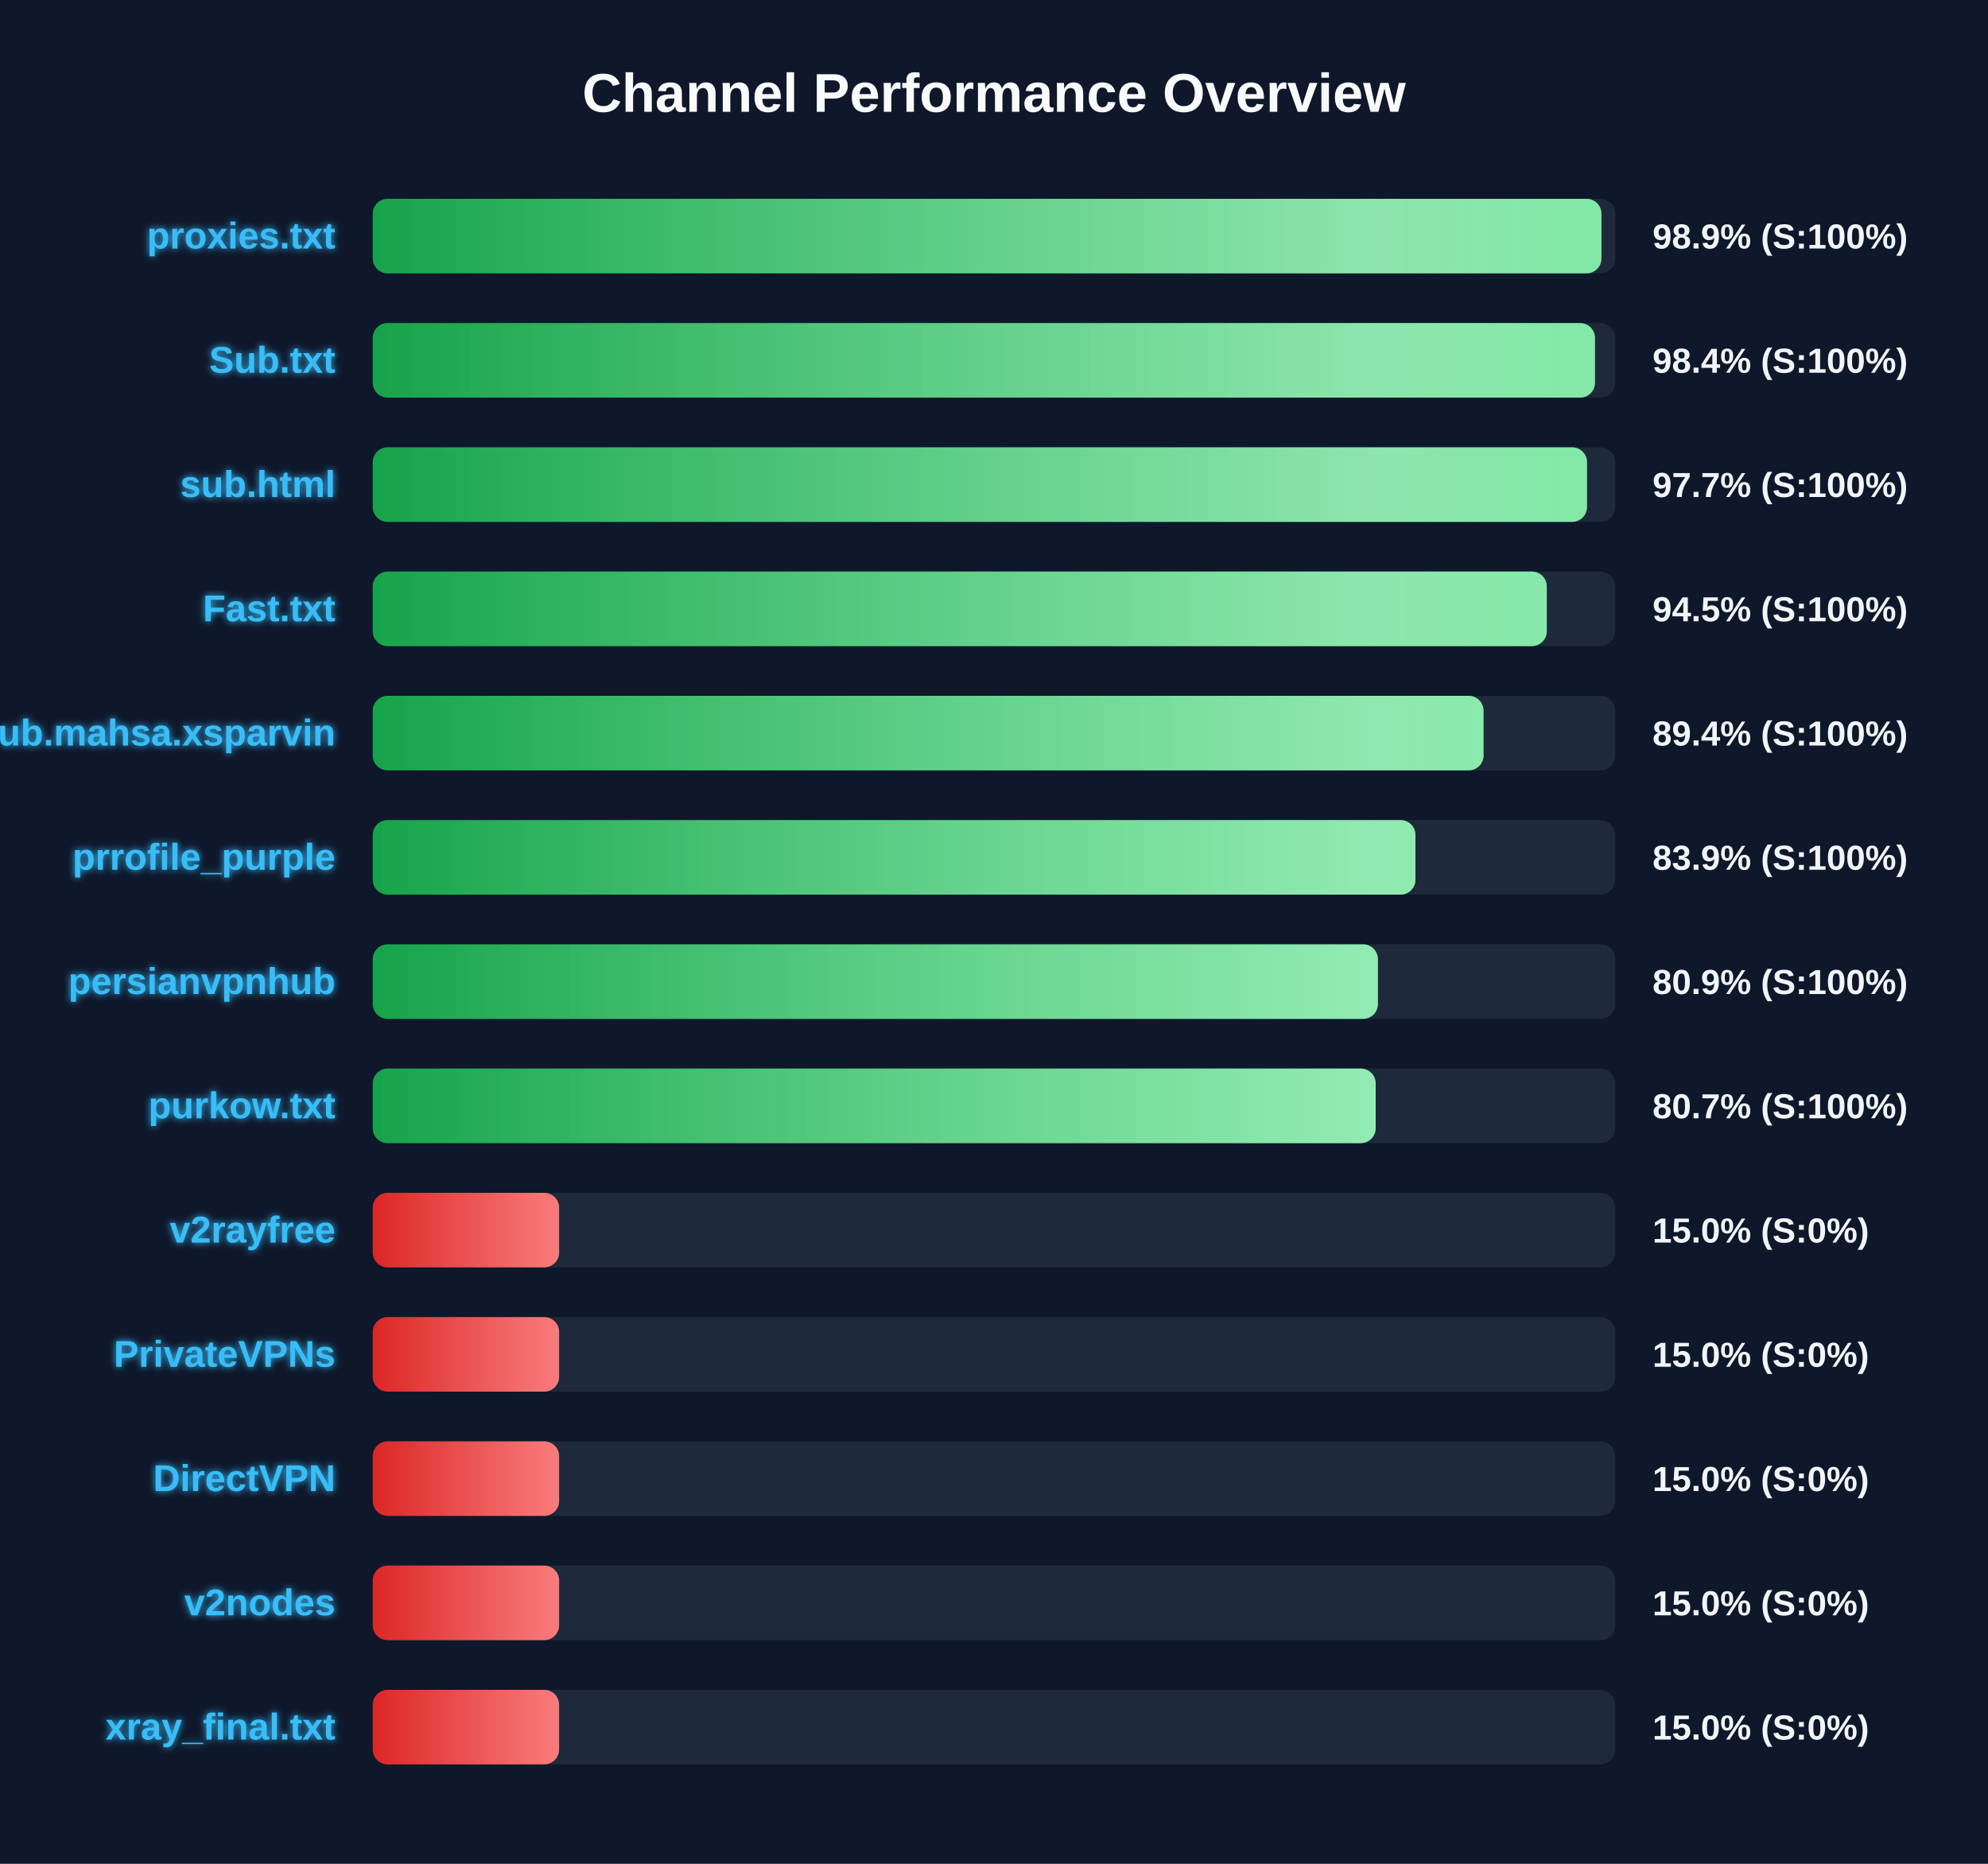
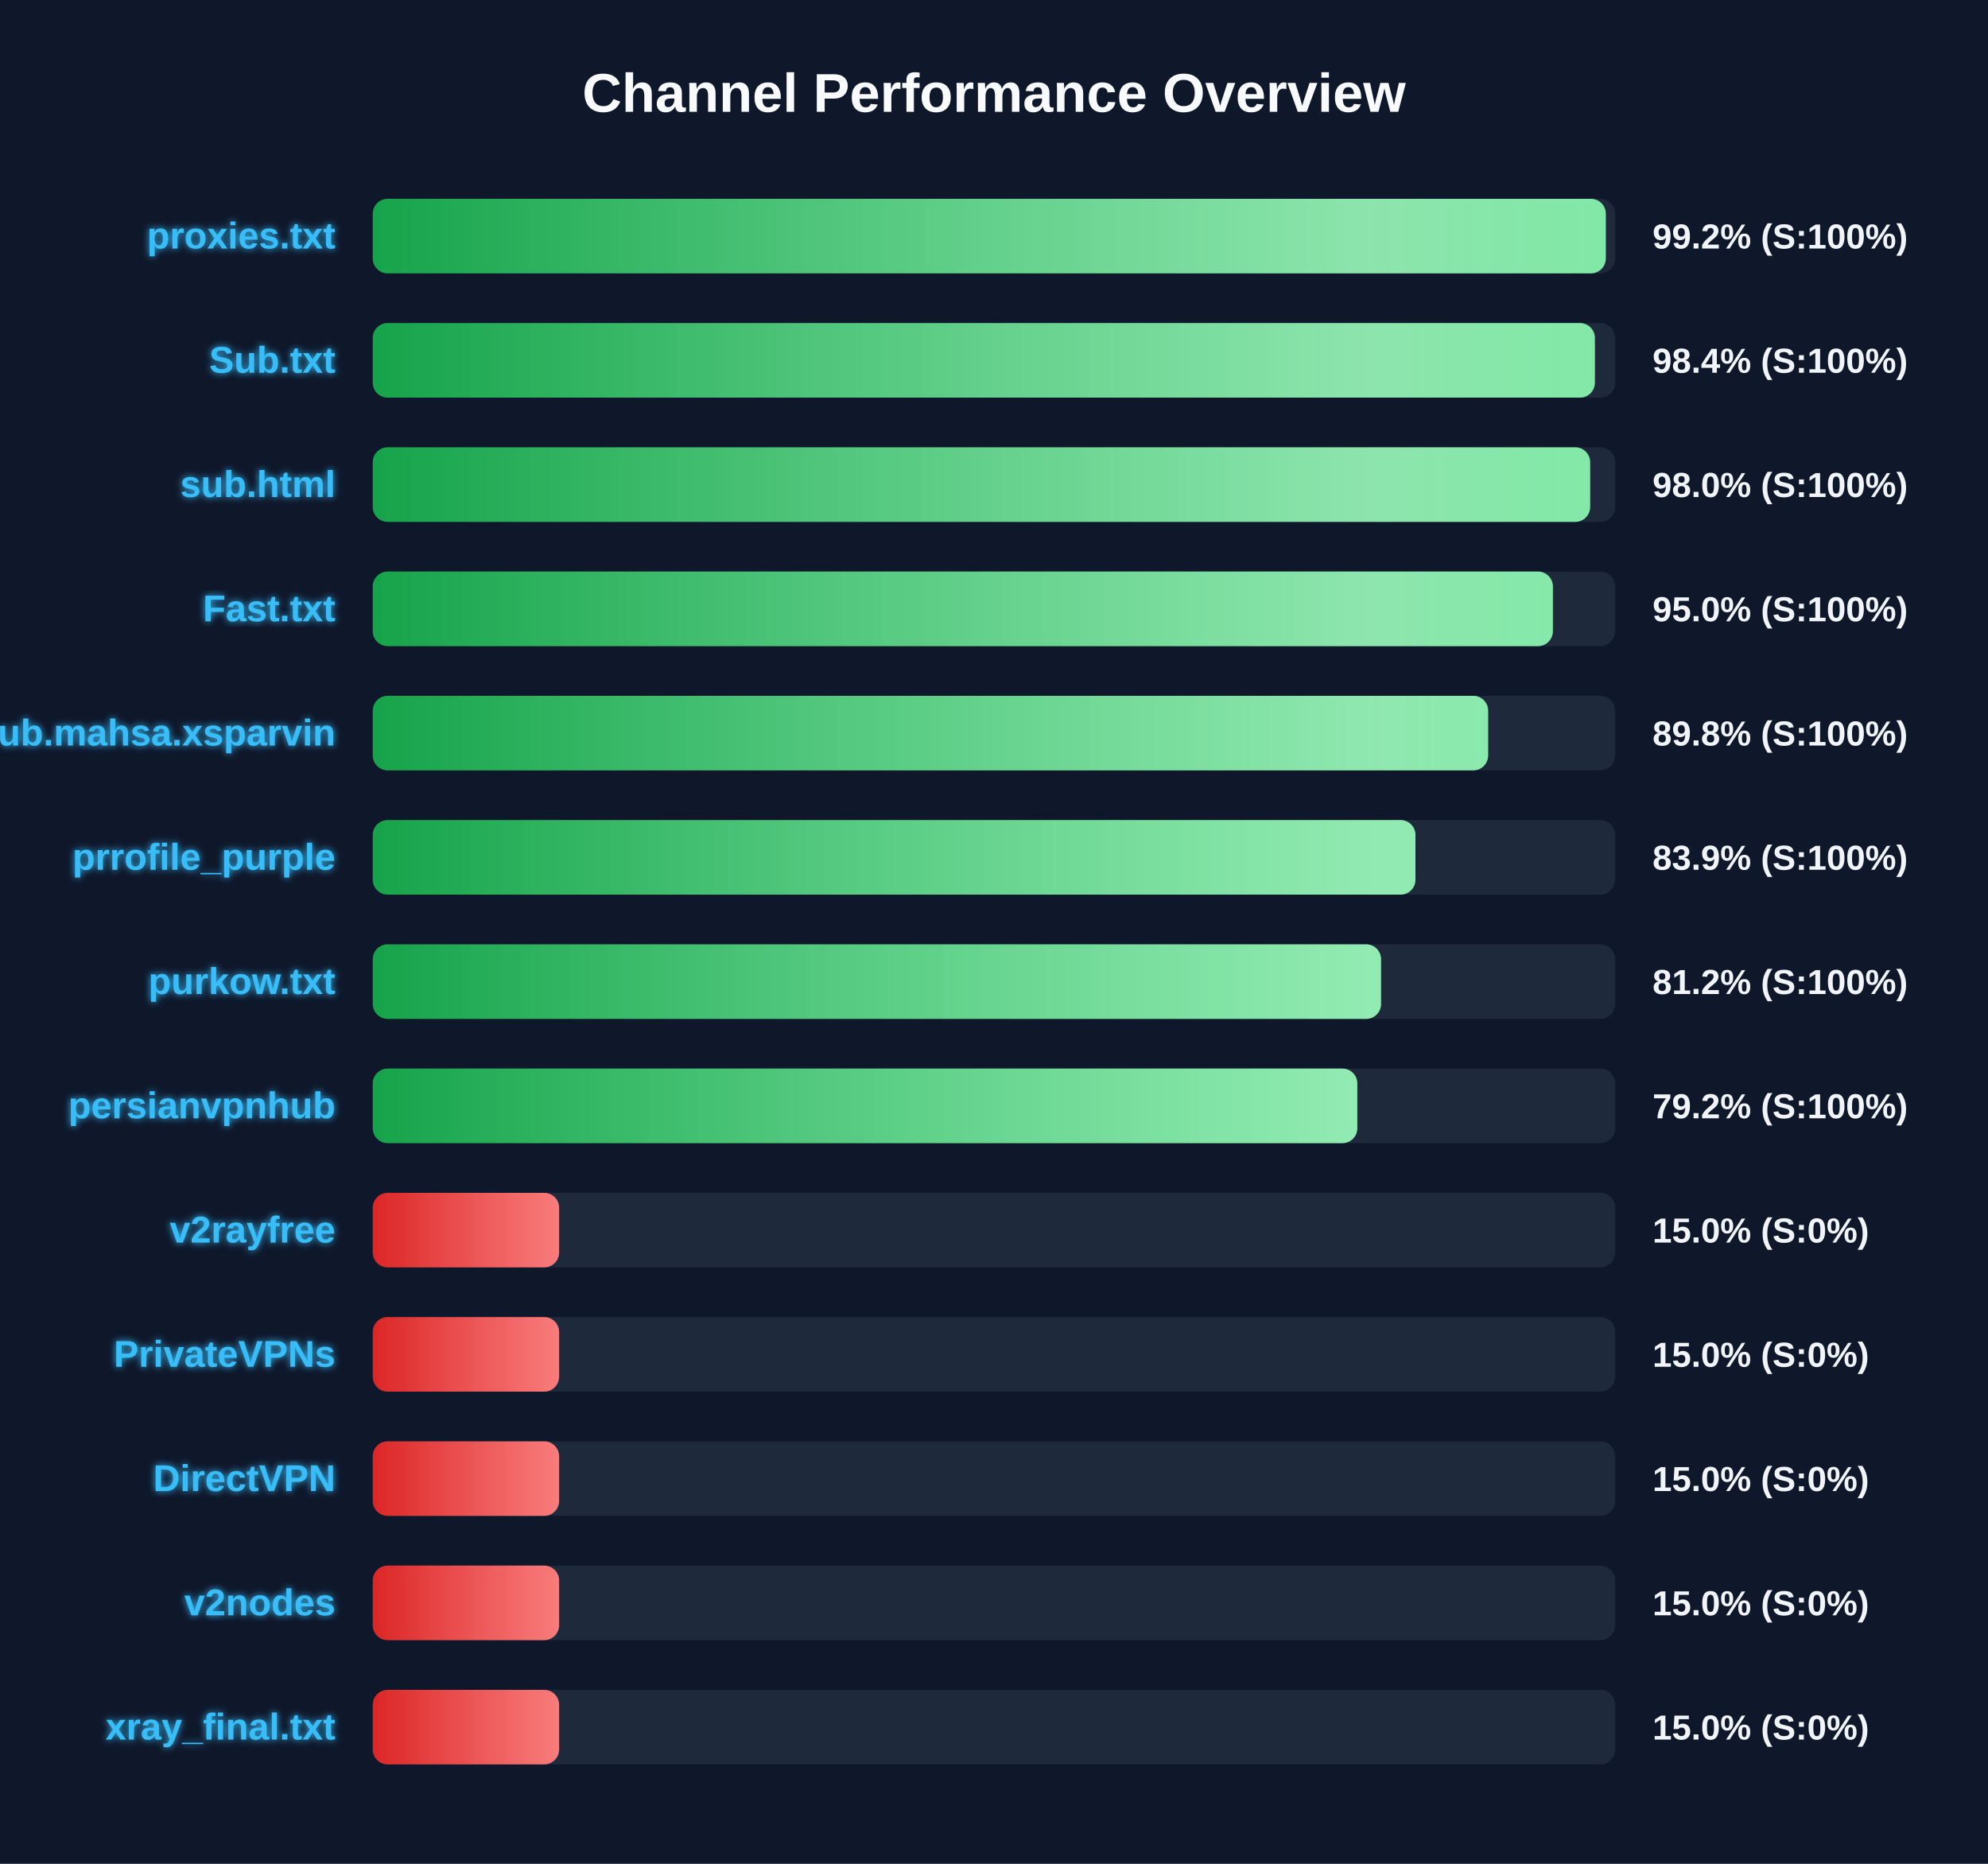
<svg xmlns="http://www.w3.org/2000/svg" width="800" height="750" version="1.1">
  <defs>
    <linearGradient id="grad-green" x1="0%" y1="0%" x2="100%" y2="0%">
      <stop offset="0%" stop-color="#16a34a" />
      <stop offset="100%" stop-color="#4ade80" />
    </linearGradient>
    <linearGradient id="grad-yellow" x1="0%" y1="0%" x2="100%" y2="0%">
      <stop offset="0%" stop-color="#ca8a04" />
      <stop offset="100%" stop-color="#fde047" />
    </linearGradient>
    <linearGradient id="grad-red" x1="0%" y1="0%" x2="100%" y2="0%">
      <stop offset="0%" stop-color="#dc2626" />
      <stop offset="100%" stop-color="#f87171" />
    </linearGradient>
    <linearGradient id="shimmer" x1="0%" y1="0%" x2="100%" y2="0%">
      <stop offset="0%" stop-color="rgba(255,255,255,0)" />
      <stop offset="50%" stop-color="rgba(255,255,255,0.4)" />
      <stop offset="100%" stop-color="rgba(255,255,255,0)" />
    </linearGradient>
    <filter id="glow" x="-20%" y="-20%" width="140%" height="140%">
      <feGaussianBlur stdDeviation="1.5" result="blur" />
      <feComposite in="SourceGraphic" in2="blur" operator="over" />
    </filter>
  </defs>
  <style>
        .bg-rect { fill: #0f172a; }
        .title { font: bold 22px 'Segoe UI', Arial, sans-serif; fill: #f8fafc; }
        .row { font: bold 15px 'Segoe UI', Arial, sans-serif; fill: #38bdf8; filter: url(#glow); }
        .score { font: bold 14px 'Segoe UI', Arial, sans-serif; fill: #f1f5f9; }
        @keyframes shimmer-anim {
            0% { transform: translateX(-100%); }
            100% { transform: translateX(200%); }
        }
        .shimmer-rect {
            animation: shimmer-anim 2.5s infinite linear;
        }
    </style>
  <rect width="100%" height="100%" class="bg-rect" />
  <text x="400" y="45" text-anchor="middle" class="title">Channel Performance Overview</text>
  <rect x="150" y="80" width="500" height="30" fill="#1e293b" rx="6" />
  <clipPath id="clip-0">
-     <rect x="150" y="80" width="494.45" height="30" rx="6" />
+     <rect x="150" y="80" width="496.2" height="30" rx="6" />
  </clipPath>
-   <rect x="150" y="80" width="494.45" height="30" fill="url(#grad-green)" rx="6" />
+   <rect x="150" y="80" width="496.2" height="30" fill="url(#grad-green)" rx="6" />
  <g clip-path="url(#clip-0)">
    <rect x="150" y="80" width="100%" height="30" fill="url(#shimmer)" class="shimmer-rect" />
  </g>
  <text x="135" y="100" text-anchor="end" class="row">proxies.txt</text>
-   <text x="665" y="100" text-anchor="start" class="score">98.9% (S:100%)</text>
+   <text x="665" y="100" text-anchor="start" class="score">99.2% (S:100%)</text>
  <rect x="150" y="130" width="500" height="30" fill="#1e293b" rx="6" />
  <clipPath id="clip-1">
-     <rect x="150" y="130" width="491.85" height="30" rx="6" />
+     <rect x="150" y="130" width="491.8" height="30" rx="6" />
  </clipPath>
-   <rect x="150" y="130" width="491.85" height="30" fill="url(#grad-green)" rx="6" />
+   <rect x="150" y="130" width="491.8" height="30" fill="url(#grad-green)" rx="6" />
  <g clip-path="url(#clip-1)">
    <rect x="150" y="130" width="100%" height="30" fill="url(#shimmer)" class="shimmer-rect" />
  </g>
  <text x="135" y="150" text-anchor="end" class="row">Sub.txt</text>
  <text x="665" y="150" text-anchor="start" class="score">98.4% (S:100%)</text>
  <rect x="150" y="180" width="500" height="30" fill="#1e293b" rx="6" />
  <clipPath id="clip-2">
-     <rect x="150" y="180" width="488.65" height="30" rx="6" />
+     <rect x="150" y="180" width="489.9" height="30" rx="6" />
  </clipPath>
-   <rect x="150" y="180" width="488.65" height="30" fill="url(#grad-green)" rx="6" />
+   <rect x="150" y="180" width="489.9" height="30" fill="url(#grad-green)" rx="6" />
  <g clip-path="url(#clip-2)">
    <rect x="150" y="180" width="100%" height="30" fill="url(#shimmer)" class="shimmer-rect" />
  </g>
  <text x="135" y="200" text-anchor="end" class="row">sub.html</text>
-   <text x="665" y="200" text-anchor="start" class="score">97.7% (S:100%)</text>
+   <text x="665" y="200" text-anchor="start" class="score">98.0% (S:100%)</text>
  <rect x="150" y="230" width="500" height="30" fill="#1e293b" rx="6" />
  <clipPath id="clip-3">
-     <rect x="150" y="230" width="472.45" height="30" rx="6" />
+     <rect x="150" y="230" width="474.9" height="30" rx="6" />
  </clipPath>
-   <rect x="150" y="230" width="472.45" height="30" fill="url(#grad-green)" rx="6" />
+   <rect x="150" y="230" width="474.9" height="30" fill="url(#grad-green)" rx="6" />
  <g clip-path="url(#clip-3)">
    <rect x="150" y="230" width="100%" height="30" fill="url(#shimmer)" class="shimmer-rect" />
  </g>
  <text x="135" y="250" text-anchor="end" class="row">Fast.txt</text>
-   <text x="665" y="250" text-anchor="start" class="score">94.5% (S:100%)</text>
+   <text x="665" y="250" text-anchor="start" class="score">95.0% (S:100%)</text>
  <rect x="150" y="280" width="500" height="30" fill="#1e293b" rx="6" />
  <clipPath id="clip-4">
-     <rect x="150" y="280" width="447.0" height="30" rx="6" />
+     <rect x="150" y="280" width="448.85" height="30" rx="6" />
  </clipPath>
-   <rect x="150" y="280" width="447.0" height="30" fill="url(#grad-green)" rx="6" />
+   <rect x="150" y="280" width="448.85" height="30" fill="url(#grad-green)" rx="6" />
  <g clip-path="url(#clip-4)">
    <rect x="150" y="280" width="100%" height="30" fill="url(#shimmer)" class="shimmer-rect" />
  </g>
  <text x="135" y="300" text-anchor="end" class="row">Sub.mahsa.xsparvin</text>
-   <text x="665" y="300" text-anchor="start" class="score">89.4% (S:100%)</text>
+   <text x="665" y="300" text-anchor="start" class="score">89.8% (S:100%)</text>
  <rect x="150" y="330" width="500" height="30" fill="#1e293b" rx="6" />
  <clipPath id="clip-5">
    <rect x="150" y="330" width="419.6" height="30" rx="6" />
  </clipPath>
  <rect x="150" y="330" width="419.6" height="30" fill="url(#grad-green)" rx="6" />
  <g clip-path="url(#clip-5)">
    <rect x="150" y="330" width="100%" height="30" fill="url(#shimmer)" class="shimmer-rect" />
  </g>
  <text x="135" y="350" text-anchor="end" class="row">prrofile_purple</text>
  <text x="665" y="350" text-anchor="start" class="score">83.9% (S:100%)</text>
  <rect x="150" y="380" width="500" height="30" fill="#1e293b" rx="6" />
  <clipPath id="clip-6">
-     <rect x="150" y="380" width="404.5" height="30" rx="6" />
+     <rect x="150" y="380" width="405.75" height="30" rx="6" />
  </clipPath>
-   <rect x="150" y="380" width="404.5" height="30" fill="url(#grad-green)" rx="6" />
+   <rect x="150" y="380" width="405.75" height="30" fill="url(#grad-green)" rx="6" />
  <g clip-path="url(#clip-6)">
    <rect x="150" y="380" width="100%" height="30" fill="url(#shimmer)" class="shimmer-rect" />
  </g>
-   <text x="135" y="400" text-anchor="end" class="row">persianvpnhub</text>
-   <text x="665" y="400" text-anchor="start" class="score">80.9% (S:100%)</text>
+   <text x="135" y="400" text-anchor="end" class="row">purkow.txt</text>
+   <text x="665" y="400" text-anchor="start" class="score">81.2% (S:100%)</text>
  <rect x="150" y="430" width="500" height="30" fill="#1e293b" rx="6" />
  <clipPath id="clip-7">
-     <rect x="150" y="430" width="403.6" height="30" rx="6" />
+     <rect x="150" y="430" width="396.2" height="30" rx="6" />
  </clipPath>
-   <rect x="150" y="430" width="403.6" height="30" fill="url(#grad-green)" rx="6" />
+   <rect x="150" y="430" width="396.2" height="30" fill="url(#grad-green)" rx="6" />
  <g clip-path="url(#clip-7)">
    <rect x="150" y="430" width="100%" height="30" fill="url(#shimmer)" class="shimmer-rect" />
  </g>
-   <text x="135" y="450" text-anchor="end" class="row">purkow.txt</text>
-   <text x="665" y="450" text-anchor="start" class="score">80.7% (S:100%)</text>
+   <text x="135" y="450" text-anchor="end" class="row">persianvpnhub</text>
+   <text x="665" y="450" text-anchor="start" class="score">79.2% (S:100%)</text>
  <rect x="150" y="480" width="500" height="30" fill="#1e293b" rx="6" />
  <clipPath id="clip-8">
    <rect x="150" y="480" width="75.0" height="30" rx="6" />
  </clipPath>
  <rect x="150" y="480" width="75.0" height="30" fill="url(#grad-red)" rx="6" />
  <g clip-path="url(#clip-8)">
    <rect x="150" y="480" width="100%" height="30" fill="url(#shimmer)" class="shimmer-rect" />
  </g>
  <text x="135" y="500" text-anchor="end" class="row">v2rayfree</text>
  <text x="665" y="500" text-anchor="start" class="score">15.0% (S:0%)</text>
  <rect x="150" y="530" width="500" height="30" fill="#1e293b" rx="6" />
  <clipPath id="clip-9">
    <rect x="150" y="530" width="75.0" height="30" rx="6" />
  </clipPath>
  <rect x="150" y="530" width="75.0" height="30" fill="url(#grad-red)" rx="6" />
  <g clip-path="url(#clip-9)">
    <rect x="150" y="530" width="100%" height="30" fill="url(#shimmer)" class="shimmer-rect" />
  </g>
  <text x="135" y="550" text-anchor="end" class="row">PrivateVPNs</text>
  <text x="665" y="550" text-anchor="start" class="score">15.0% (S:0%)</text>
  <rect x="150" y="580" width="500" height="30" fill="#1e293b" rx="6" />
  <clipPath id="clip-10">
    <rect x="150" y="580" width="75.0" height="30" rx="6" />
  </clipPath>
  <rect x="150" y="580" width="75.0" height="30" fill="url(#grad-red)" rx="6" />
  <g clip-path="url(#clip-10)">
    <rect x="150" y="580" width="100%" height="30" fill="url(#shimmer)" class="shimmer-rect" />
  </g>
  <text x="135" y="600" text-anchor="end" class="row">DirectVPN</text>
  <text x="665" y="600" text-anchor="start" class="score">15.0% (S:0%)</text>
  <rect x="150" y="630" width="500" height="30" fill="#1e293b" rx="6" />
  <clipPath id="clip-11">
    <rect x="150" y="630" width="75.0" height="30" rx="6" />
  </clipPath>
  <rect x="150" y="630" width="75.0" height="30" fill="url(#grad-red)" rx="6" />
  <g clip-path="url(#clip-11)">
    <rect x="150" y="630" width="100%" height="30" fill="url(#shimmer)" class="shimmer-rect" />
  </g>
  <text x="135" y="650" text-anchor="end" class="row">v2nodes</text>
  <text x="665" y="650" text-anchor="start" class="score">15.0% (S:0%)</text>
  <rect x="150" y="680" width="500" height="30" fill="#1e293b" rx="6" />
  <clipPath id="clip-12">
    <rect x="150" y="680" width="75.0" height="30" rx="6" />
  </clipPath>
  <rect x="150" y="680" width="75.0" height="30" fill="url(#grad-red)" rx="6" />
  <g clip-path="url(#clip-12)">
    <rect x="150" y="680" width="100%" height="30" fill="url(#shimmer)" class="shimmer-rect" />
  </g>
  <text x="135" y="700" text-anchor="end" class="row">xray_final.txt</text>
  <text x="665" y="700" text-anchor="start" class="score">15.0% (S:0%)</text>
</svg>
